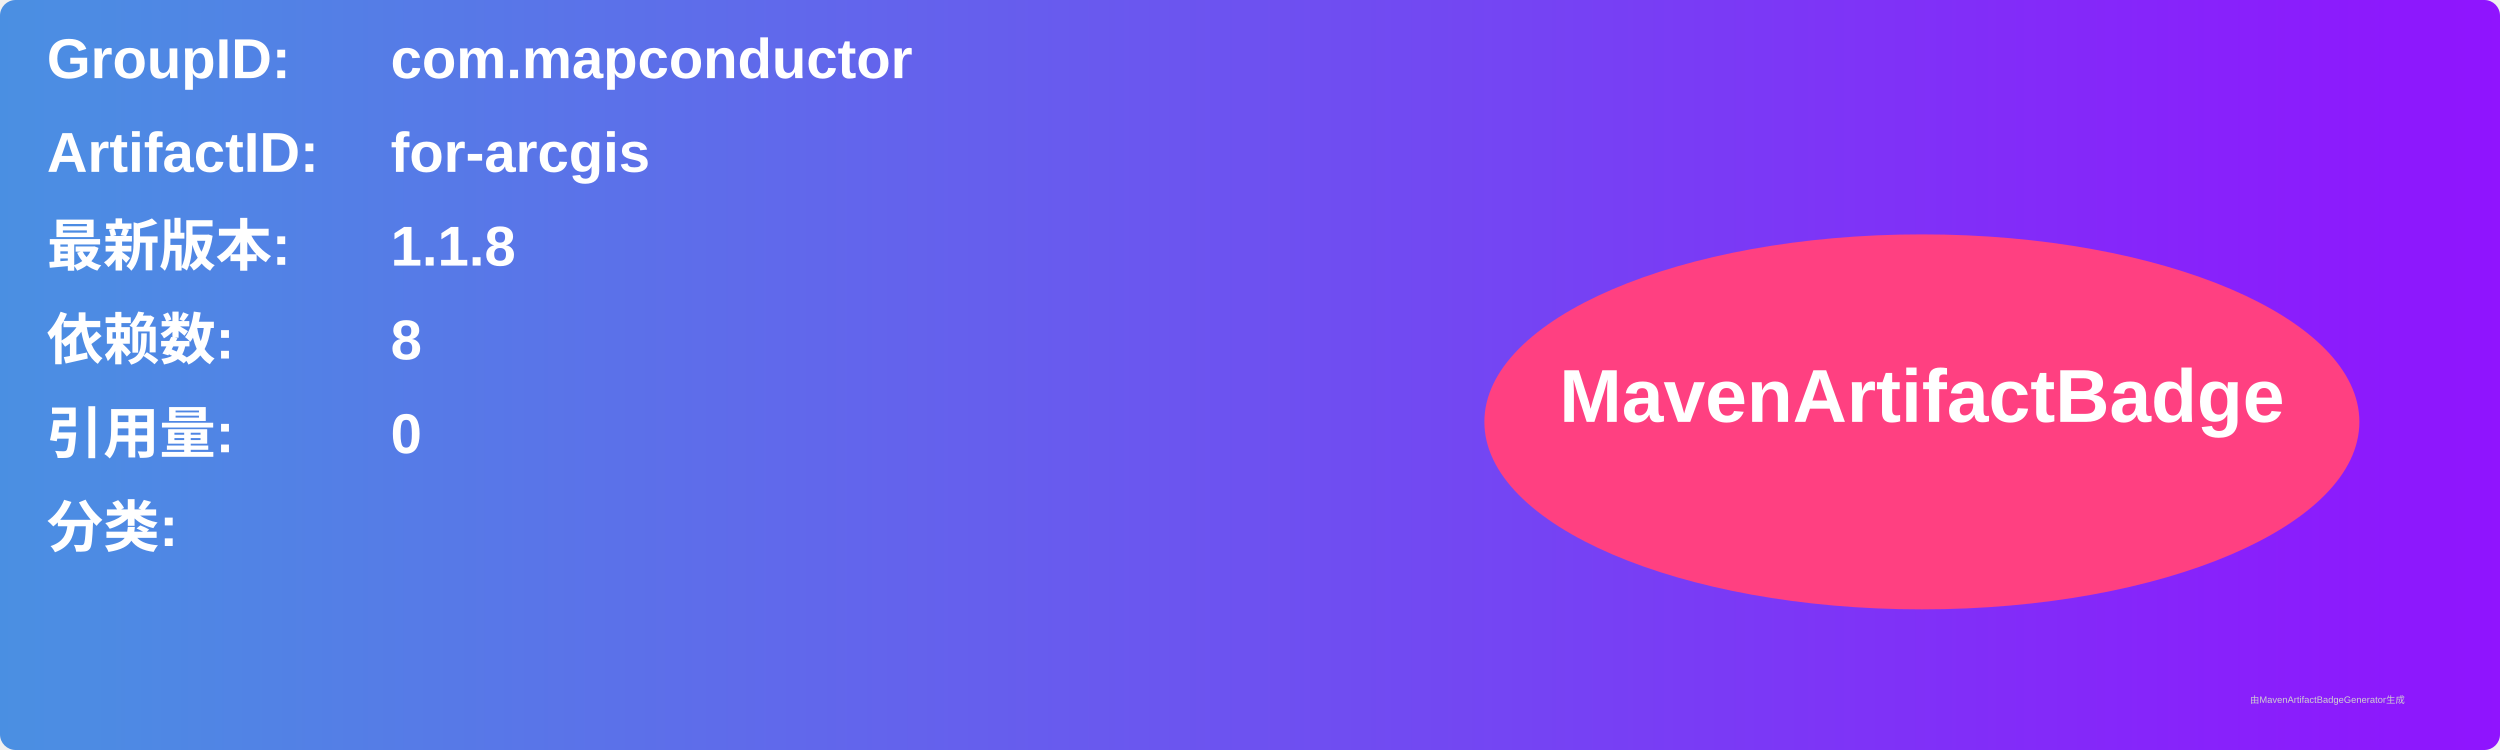
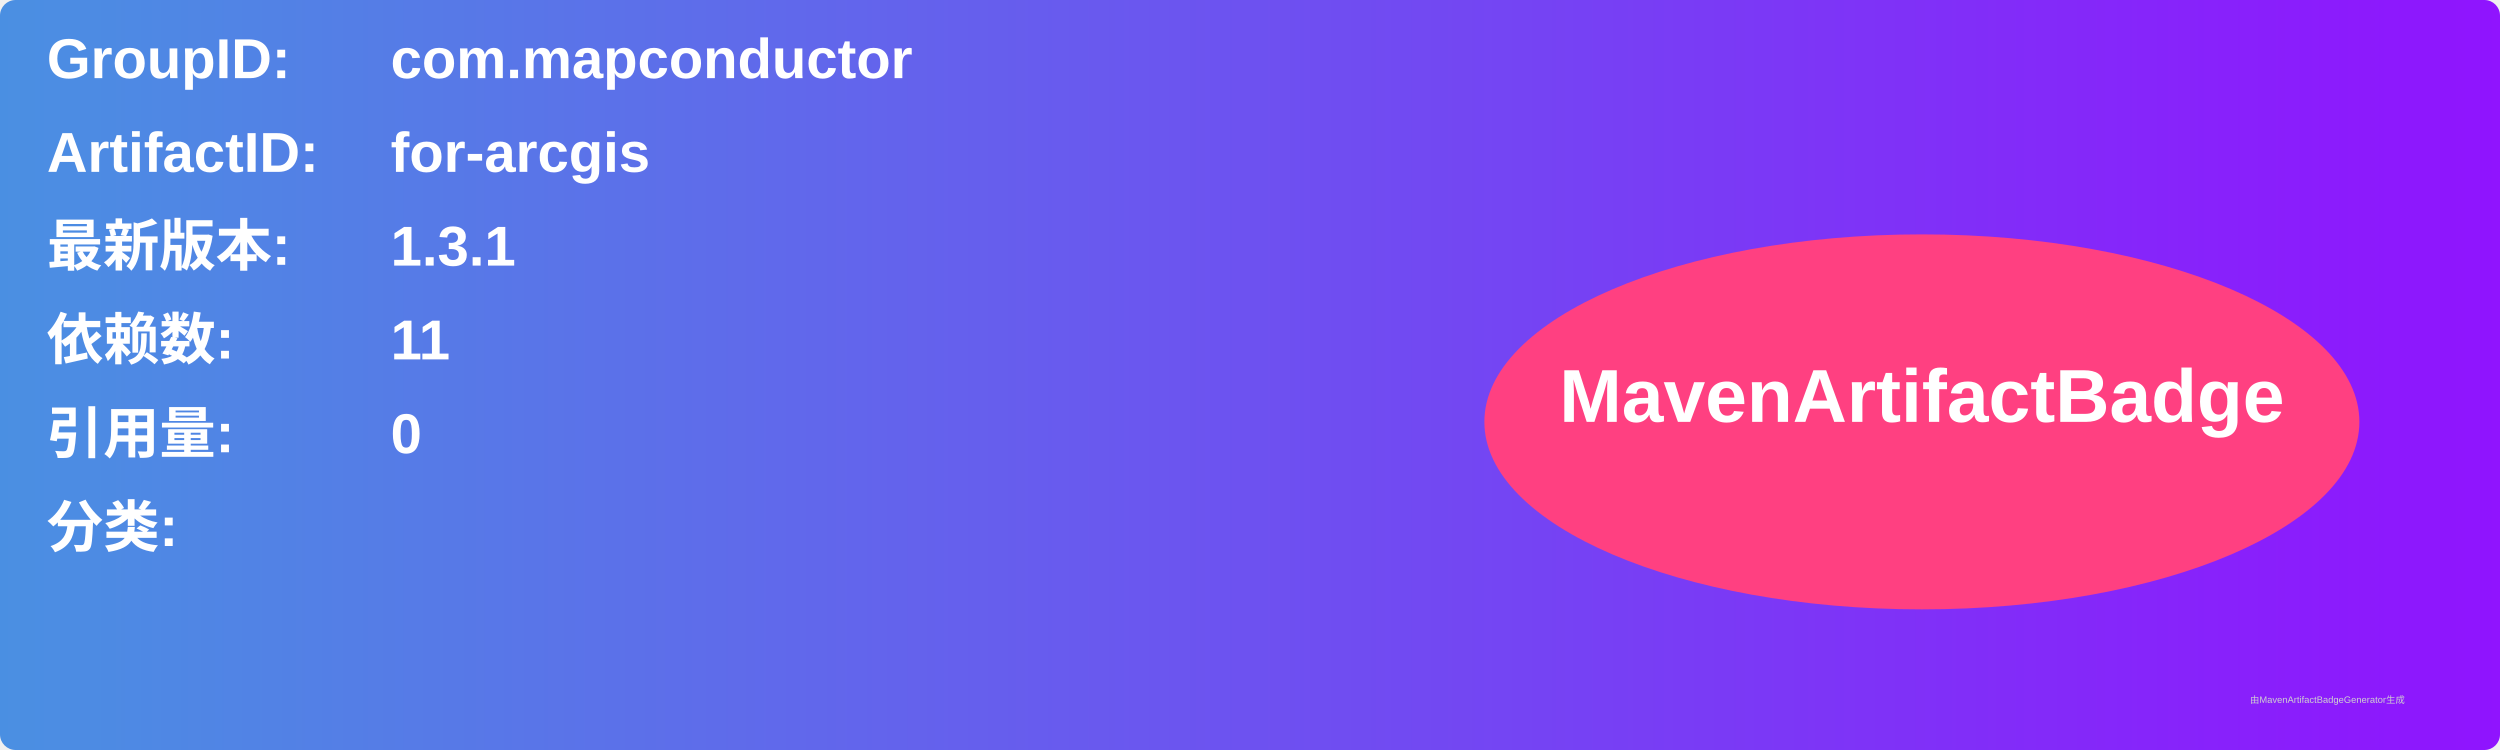
<svg xmlns="http://www.w3.org/2000/svg" width="800" height="240" viewBox="0 0 800 240">
  <linearGradient id="grad" x1="0%" y1="0%" x2="100%" y2="0%">
    <stop offset="0%" stop-color="#4a90e2" />
    <stop offset="100%" stop-color="#9013fe" />
  </linearGradient>
  <rect width="100%" height="100%" rx="5" ry="5" fill="url(#grad)" />
  <g transform="translate(15, 15)">
    <text x="0" y="10" font-family="Arial" font-size="18" fill="white" font-weight="bold" width="260">GroupID:</text>
    <text x="110" y="10" font-family="Arial" font-size="18" fill="white" font-weight="bold" width="460">com.mapconductor</text>
    <text x="0" y="40" font-family="Arial" font-size="18" fill="white" font-weight="bold" width="260">ArtifactID:</text>
    <text x="110" y="40" font-family="Arial" font-size="18" fill="white" font-weight="bold" width="460">for-arcgis</text>
    <text x="0" y="70" font-family="Arial" font-size="18" fill="white" font-weight="bold">最新版本:</text>
    <text x="110" y="70" font-family="Arial" font-size="18" fill="white" font-weight="bold">
-       <tspan font-weight="bold">1.1.8</tspan>
+       <tspan font-weight="bold">1.3.1</tspan>
    </text>
    <text x="0" y="100" font-family="Arial" font-size="18" fill="white" font-weight="bold">依赖数: </text>
    <text x="110" y="100" font-family="Arial" font-size="18" fill="white">
-       <tspan font-weight="bold">8</tspan>
+       <tspan font-weight="bold">11</tspan>
    </text>
    <text x="0" y="130" font-family="Arial" font-size="18" fill="white" font-weight="bold">引用量: </text>
    <text x="110" y="130" font-family="Arial" font-size="18" fill="white">
      <tspan font-weight="bold">0</tspan>
    </text>
    <text x="0" y="160" font-family="Arial" font-size="18" fill="white" font-weight="bold">分类:</text>
    <text x="10" y="190" font-family="Arial" font-size="10" fill="white">
      <tspan font-weight="bold" />
    </text>
    <ellipse cx="600" cy="120" rx="140" ry="60" fill="#ff4081" />
    <text x="600" y="120" text-anchor="middle" font-family="Arial" font-size="24" fill="white" font-weight="bold">MavenArtifactBadge</text>
  </g>
  <text x="720" y="225" font-family="Arial" font-size="3" fill="#d0d0d0">由MavenArtifactBadgeGenerator生成</text>
</svg>
